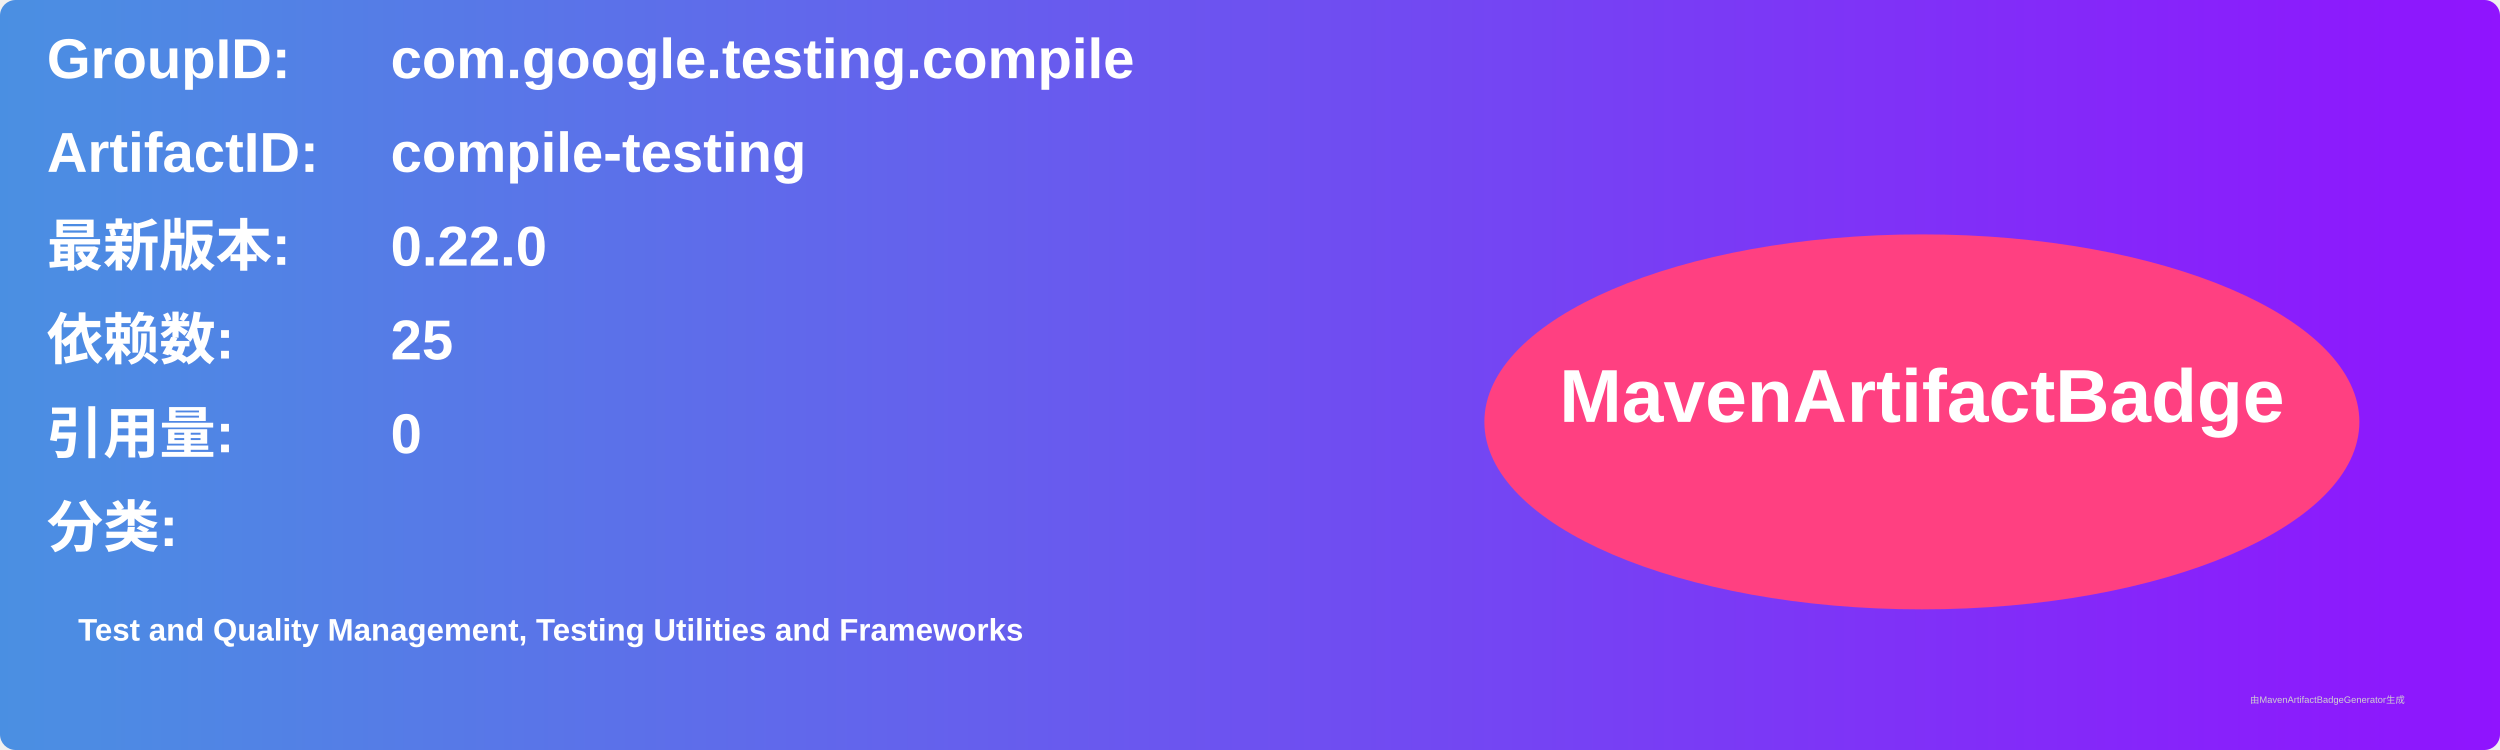
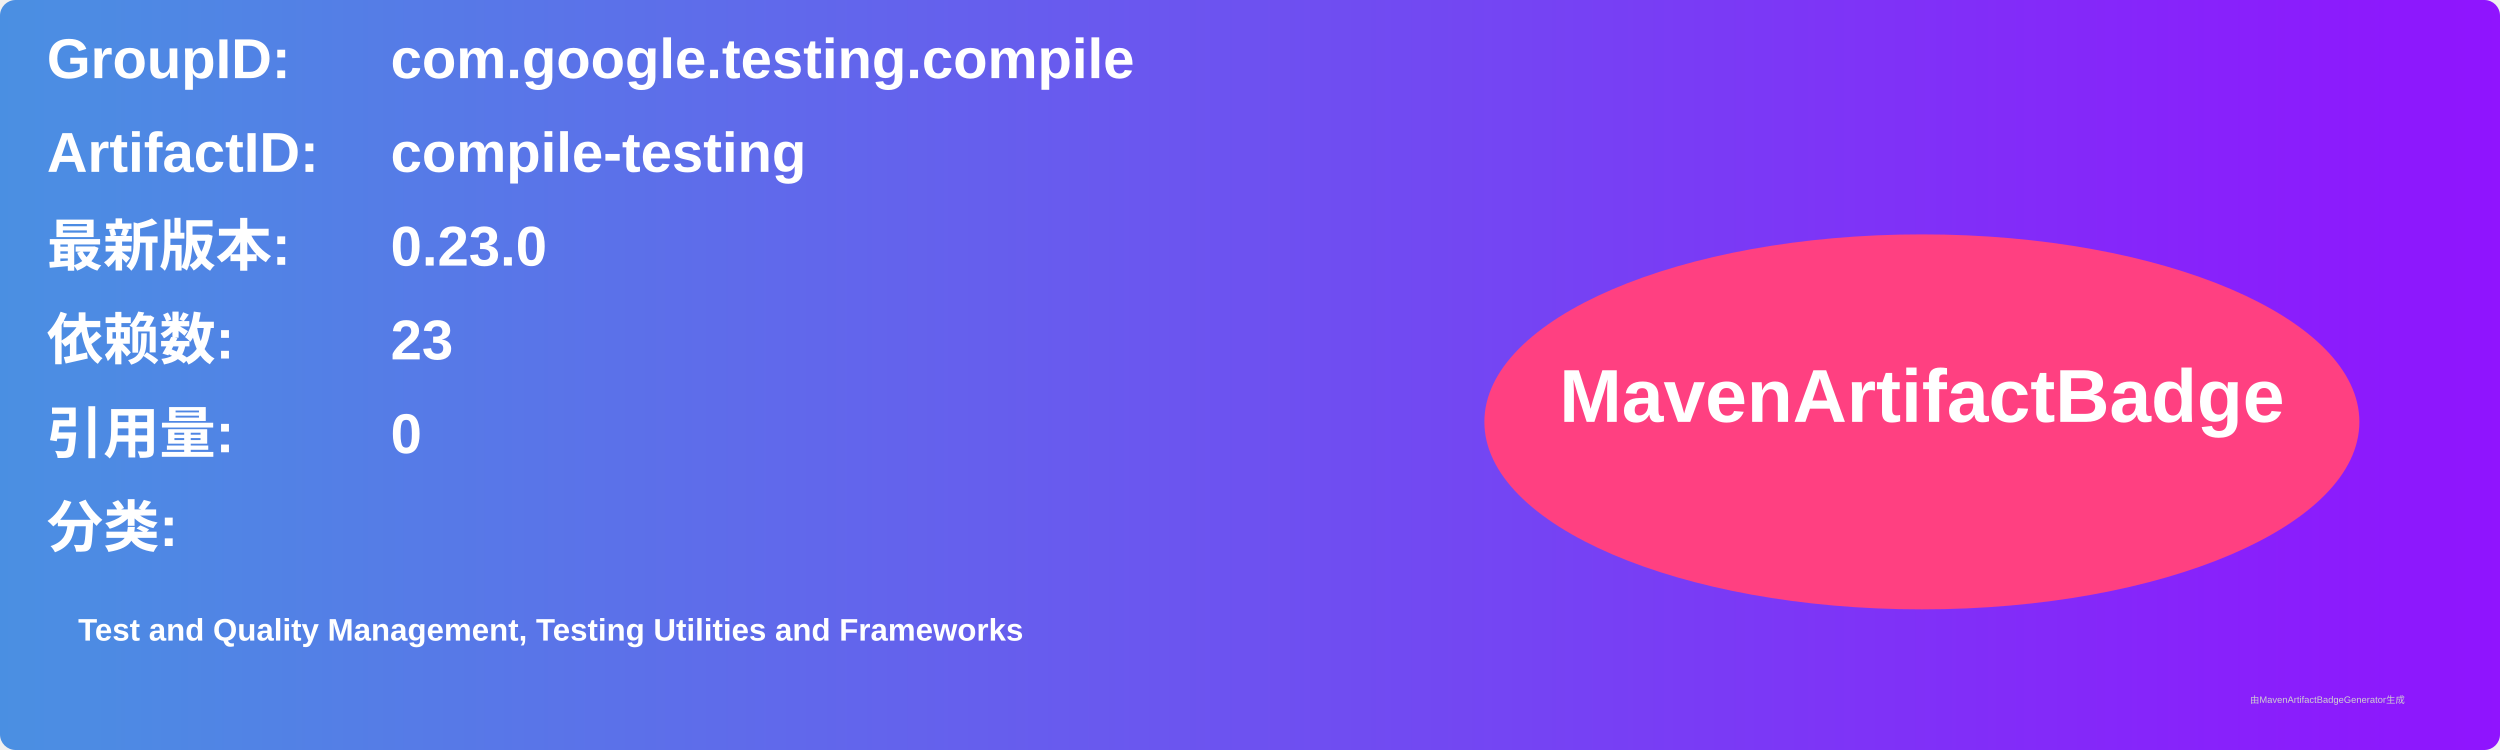
<svg xmlns="http://www.w3.org/2000/svg" width="800" height="240" viewBox="0 0 800 240">
  <linearGradient id="grad" x1="0%" y1="0%" x2="100%" y2="0%">
    <stop offset="0%" stop-color="#4a90e2" />
    <stop offset="100%" stop-color="#9013fe" />
  </linearGradient>
  <rect width="100%" height="100%" rx="5" ry="5" fill="url(#grad)" />
  <g transform="translate(15, 15)">
    <text x="0" y="10" font-family="Arial" font-size="18" fill="white" font-weight="bold" width="260">GroupID:</text>
    <text x="110" y="10" font-family="Arial" font-size="18" fill="white" font-weight="bold" width="460">com.google.testing.compile</text>
    <text x="0" y="40" font-family="Arial" font-size="18" fill="white" font-weight="bold" width="260">ArtifactID:</text>
    <text x="110" y="40" font-family="Arial" font-size="18" fill="white" font-weight="bold" width="460">compile-testing</text>
    <text x="0" y="70" font-family="Arial" font-size="18" fill="white" font-weight="bold">最新版本:</text>
    <text x="110" y="70" font-family="Arial" font-size="18" fill="white" font-weight="bold">
-       <tspan font-weight="bold">0.22.0</tspan>
+       <tspan font-weight="bold">0.23.0</tspan>
    </text>
    <text x="0" y="100" font-family="Arial" font-size="18" fill="white" font-weight="bold">依赖数: </text>
    <text x="110" y="100" font-family="Arial" font-size="18" fill="white">
-       <tspan font-weight="bold">25</tspan>
+       <tspan font-weight="bold">23</tspan>
    </text>
    <text x="0" y="130" font-family="Arial" font-size="18" fill="white" font-weight="bold">引用量: </text>
    <text x="110" y="130" font-family="Arial" font-size="18" fill="white">
      <tspan font-weight="bold">0</tspan>
    </text>
    <text x="0" y="160" font-family="Arial" font-size="18" fill="white" font-weight="bold">分类:</text>
    <text x="10" y="190" font-family="Arial" font-size="10" fill="white">
      <tspan font-weight="bold">Test and Quality Management, Testing Utilities and Frameworks</tspan>
    </text>
    <ellipse cx="600" cy="120" rx="140" ry="60" fill="#ff4081" />
    <text x="600" y="120" text-anchor="middle" font-family="Arial" font-size="24" fill="white" font-weight="bold">MavenArtifactBadge</text>
  </g>
  <text x="720" y="225" font-family="Arial" font-size="3" fill="#d0d0d0">由MavenArtifactBadgeGenerator生成</text>
</svg>
